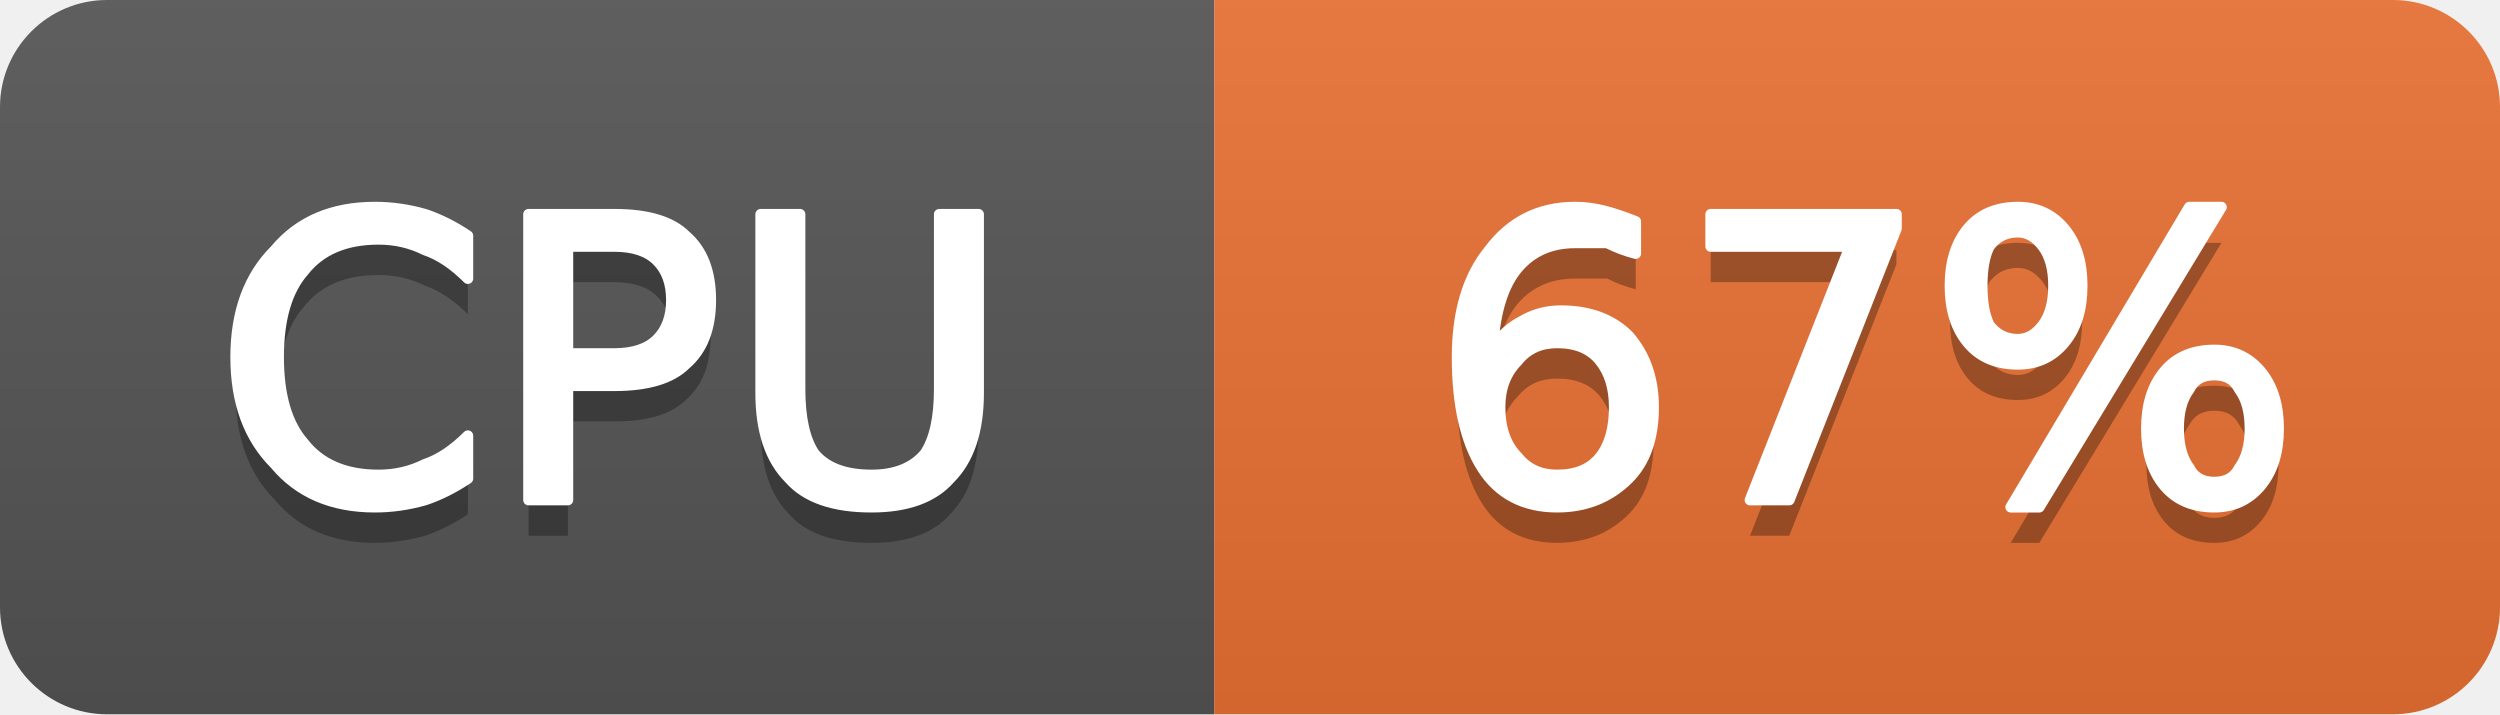
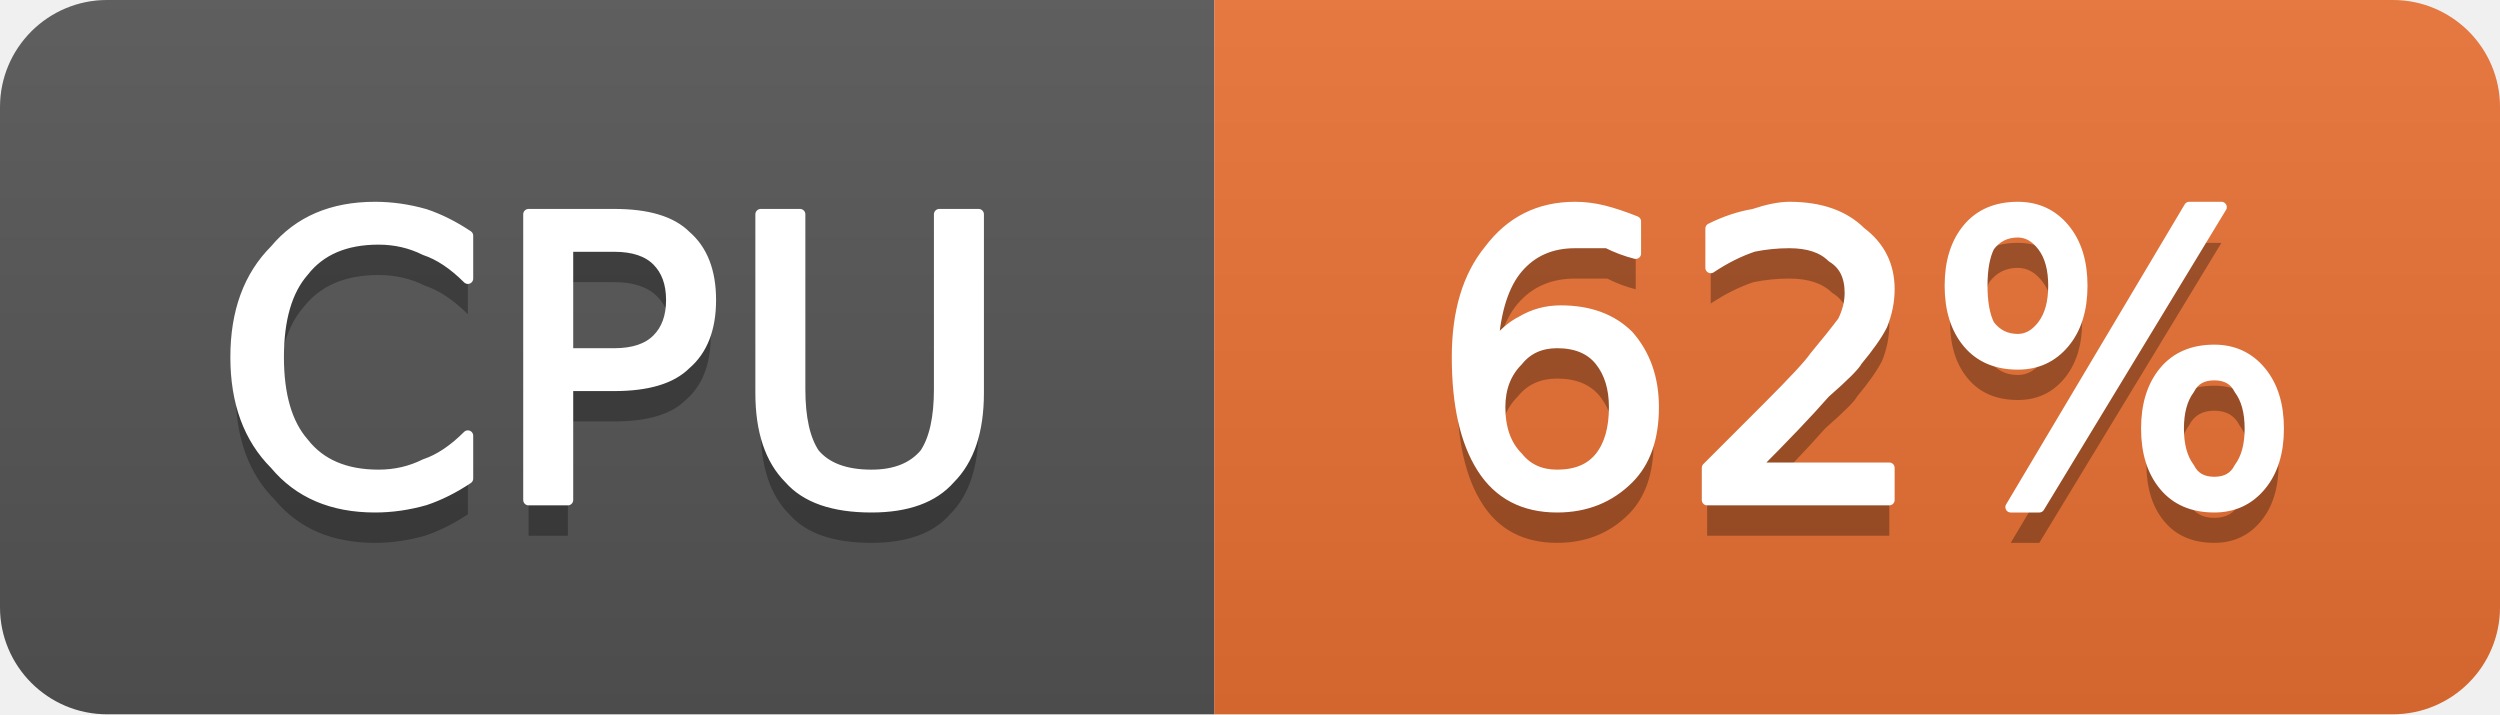
- <svg xmlns="http://www.w3.org/2000/svg" width="70" height="20" viewBox="0 0 70 20" role="img" aria-label="CPU: 67%">
+ <svg xmlns="http://www.w3.org/2000/svg" width="70" height="20" viewBox="0 0 70 20" role="img" aria-label="CPU: 62%">
  <linearGradient id="g-cluster_cpu_usage" x2="0" y2="100%">
    <stop offset="0" stop-color="#bbb" stop-opacity=".1" />
    <stop offset="1" stop-opacity=".1" />
  </linearGradient>
  <clipPath id="r-cluster_cpu_usage">
    <rect width="70" height="20" rx="3" fill="#fff" />
  </clipPath>
  <g clip-path="url(#r-cluster_cpu_usage)">
    <rect width="34" height="20" fill="#555" />
    <rect x="34" width="36" height="20" fill="#ea7233" />
    <rect width="70" height="20" fill="url(#g-cluster_cpu_usage)" />
    <path transform="translate(0 1)" fill="#010101" fill-opacity=".3" d="M13.1 6.6L13.1 7.8Q12.5 7.2 11.9 7.0Q11.3 6.7 10.6 6.7Q9.2 6.7 8.5 7.6Q7.8 8.4 7.8 10.0Q7.8 11.6 8.5 12.4Q9.2 13.3 10.6 13.3Q11.3 13.3 11.9 13.0Q12.5 12.8 13.1 12.2L13.1 13.4Q12.5 13.8 11.9 14.0Q11.2 14.2 10.5 14.2Q8.7 14.2 7.7 13.0Q6.6 11.9 6.6 10.0Q6.6 8.1 7.7 7.0Q8.7 5.8 10.5 5.8Q11.2 5.8 11.9 6.0Q12.5 6.2 13.1 6.6ZM15.9 6.9L15.9 9.9L17.2 9.9Q18.0 9.9 18.4 9.5Q18.8 9.1 18.8 8.4Q18.8 7.7 18.4 7.3Q18.0 6.9 17.2 6.9L15.9 6.9ZM14.8 6.0L17.2 6.0Q18.6 6.0 19.2 6.6Q19.9 7.2 19.9 8.4Q19.9 9.6 19.2 10.2Q18.6 10.8 17.2 10.8L15.9 10.8L15.9 14.0L14.8 14.0L14.8 6.0ZM21.3 6.0L22.4 6.0L22.4 10.9Q22.4 12.1 22.8 12.7Q23.3 13.3 24.4 13.3Q25.4 13.3 25.9 12.7Q26.3 12.1 26.3 10.9L26.3 6.0L27.4 6.0L27.4 11.0Q27.4 12.6 26.6 13.4Q25.9 14.2 24.4 14.2Q22.8 14.2 22.1 13.4Q21.3 12.6 21.3 11.0L21.3 6.0Z" />
    <path fill="#fff" stroke="#fff" stroke-width="0.3" stroke-linejoin="round" d="M13.1 6.6L13.1 7.8Q12.5 7.2 11.9 7.0Q11.3 6.7 10.6 6.7Q9.2 6.7 8.5 7.6Q7.8 8.4 7.8 10.0Q7.8 11.6 8.5 12.4Q9.2 13.3 10.6 13.3Q11.3 13.3 11.9 13.0Q12.5 12.8 13.1 12.2L13.1 13.4Q12.5 13.8 11.9 14.0Q11.2 14.2 10.5 14.2Q8.7 14.2 7.7 13.0Q6.6 11.9 6.6 10.0Q6.6 8.1 7.7 7.0Q8.7 5.8 10.5 5.8Q11.2 5.8 11.9 6.0Q12.5 6.2 13.1 6.6ZM15.9 6.9L15.9 9.9L17.2 9.9Q18.0 9.9 18.4 9.5Q18.8 9.1 18.8 8.4Q18.8 7.7 18.4 7.3Q18.0 6.9 17.2 6.9L15.9 6.9ZM14.8 6.0L17.2 6.0Q18.6 6.0 19.2 6.6Q19.9 7.2 19.9 8.4Q19.9 9.6 19.2 10.2Q18.6 10.8 17.2 10.8L15.9 10.8L15.9 14.0L14.8 14.0L14.8 6.0ZM21.3 6.0L22.4 6.0L22.4 10.9Q22.4 12.1 22.8 12.7Q23.3 13.3 24.4 13.3Q25.4 13.3 25.9 12.7Q26.3 12.1 26.3 10.9L26.3 6.0L27.4 6.0L27.4 11.0Q27.4 12.6 26.6 13.4Q25.9 14.2 24.4 14.2Q22.8 14.2 22.1 13.4Q21.3 12.6 21.3 11.0L21.3 6.0Z" />
-     <path transform="translate(0 1)" fill="#010101" fill-opacity=".3" d="M43.6 9.6Q42.9 9.6 42.5 10.1Q42.0 10.6 42.0 11.4Q42.0 12.3 42.5 12.8Q42.9 13.3 43.6 13.3Q44.4 13.3 44.8 12.8Q45.2 12.3 45.2 11.4Q45.2 10.6 44.8 10.1Q44.4 9.6 43.6 9.6ZM45.8 6.2L45.8 7.1Q45.4 7.0 45.0 6.8Q44.5 6.8 44.1 6.8Q43.1 6.8 42.5 7.5Q41.9 8.2 41.8 9.7Q42.2 9.2 42.6 9.0Q43.1 8.7 43.7 8.7Q44.9 8.7 45.6 9.4Q46.3 10.2 46.3 11.4Q46.3 12.7 45.6 13.4Q44.8 14.2 43.6 14.2Q42.2 14.2 41.5 13.1Q40.8 12.0 40.8 10.0Q40.8 8.1 41.7 7.0Q42.6 5.8 44.1 5.8Q44.5 5.8 44.9 5.9Q45.3 6.0 45.8 6.2ZM47.9 6.0L53.1 6.0L53.1 6.4L50.1 14.0L49.0 14.0L51.8 6.9L47.9 6.9L47.9 6.0ZM62.0 10.5Q61.5 10.5 61.3 10.9Q61.0 11.3 61.0 12.0Q61.0 12.7 61.3 13.1Q61.5 13.5 62.0 13.5Q62.5 13.5 62.7 13.1Q63.0 12.7 63.0 12.0Q63.0 11.3 62.7 10.9Q62.5 10.5 62.0 10.5ZM62.0 9.8Q62.8 9.8 63.3 10.4Q63.8 11.0 63.8 12.0Q63.8 13.0 63.3 13.6Q62.8 14.2 62.0 14.2Q61.1 14.2 60.6 13.6Q60.1 13.0 60.1 12.0Q60.1 11.0 60.6 10.4Q61.1 9.8 62.0 9.8ZM56.5 6.5Q56.0 6.5 55.7 6.9Q55.5 7.3 55.5 8.0Q55.5 8.7 55.7 9.1Q56.0 9.5 56.5 9.5Q56.9 9.5 57.2 9.1Q57.5 8.7 57.5 8.0Q57.5 7.3 57.2 6.9Q56.9 6.5 56.5 6.5ZM61.3 5.8L62.2 5.8L57.1 14.2L56.3 14.2L61.3 5.8ZM56.5 5.8Q57.3 5.8 57.8 6.4Q58.3 7.0 58.3 8.0Q58.3 9.0 57.8 9.6Q57.3 10.2 56.5 10.2Q55.6 10.2 55.1 9.6Q54.6 9.0 54.6 8.0Q54.6 7.0 55.1 6.4Q55.6 5.8 56.5 5.8Z" />
-     <path fill="#fff" stroke="#fff" stroke-width="0.3" stroke-linejoin="round" d="M43.6 9.6Q42.9 9.6 42.5 10.1Q42.0 10.6 42.0 11.4Q42.0 12.3 42.5 12.8Q42.9 13.3 43.6 13.3Q44.4 13.3 44.8 12.8Q45.2 12.3 45.2 11.4Q45.2 10.6 44.8 10.1Q44.4 9.6 43.6 9.6ZM45.8 6.2L45.8 7.1Q45.4 7.0 45.0 6.8Q44.5 6.8 44.1 6.8Q43.1 6.8 42.5 7.5Q41.9 8.2 41.8 9.7Q42.2 9.2 42.6 9.0Q43.1 8.7 43.7 8.7Q44.9 8.7 45.6 9.4Q46.3 10.2 46.3 11.4Q46.3 12.7 45.6 13.4Q44.8 14.2 43.6 14.2Q42.2 14.2 41.5 13.1Q40.8 12.0 40.8 10.0Q40.8 8.1 41.7 7.0Q42.6 5.8 44.1 5.8Q44.5 5.8 44.9 5.9Q45.3 6.0 45.8 6.2ZM47.9 6.0L53.1 6.0L53.1 6.4L50.1 14.0L49.0 14.0L51.8 6.9L47.9 6.9L47.9 6.0ZM62.0 10.5Q61.5 10.5 61.3 10.9Q61.0 11.3 61.0 12.0Q61.0 12.7 61.3 13.1Q61.5 13.5 62.0 13.5Q62.5 13.5 62.7 13.1Q63.0 12.7 63.0 12.0Q63.0 11.3 62.7 10.9Q62.5 10.5 62.0 10.5ZM62.0 9.8Q62.8 9.8 63.3 10.4Q63.8 11.0 63.8 12.0Q63.8 13.0 63.3 13.6Q62.8 14.2 62.0 14.2Q61.1 14.2 60.6 13.6Q60.1 13.0 60.1 12.0Q60.1 11.0 60.6 10.4Q61.1 9.8 62.0 9.8ZM56.5 6.5Q56.0 6.5 55.7 6.9Q55.5 7.3 55.5 8.0Q55.5 8.7 55.7 9.1Q56.0 9.5 56.5 9.5Q56.9 9.5 57.2 9.1Q57.5 8.7 57.5 8.0Q57.5 7.3 57.2 6.9Q56.9 6.5 56.5 6.5ZM61.3 5.8L62.2 5.8L57.1 14.2L56.3 14.2L61.3 5.8ZM56.5 5.8Q57.3 5.8 57.8 6.4Q58.3 7.0 58.3 8.0Q58.3 9.0 57.8 9.6Q57.3 10.2 56.5 10.2Q55.6 10.2 55.1 9.6Q54.6 9.0 54.6 8.0Q54.6 7.0 55.1 6.4Q55.6 5.8 56.5 5.8Z" />
+     <path transform="translate(0 1)" fill="#010101" fill-opacity=".3" d="M43.6 9.6Q42.9 9.6 42.5 10.1Q42.0 10.6 42.0 11.4Q42.0 12.3 42.5 12.8Q42.9 13.3 43.6 13.3Q44.4 13.3 44.8 12.8Q45.2 12.3 45.2 11.4Q45.2 10.6 44.8 10.1Q44.4 9.6 43.6 9.6ZM45.8 6.2L45.8 7.1Q45.4 7.0 45.0 6.8Q44.5 6.8 44.1 6.8Q43.1 6.8 42.5 7.5Q41.9 8.2 41.8 9.7Q42.2 9.2 42.6 9.0Q43.1 8.7 43.7 8.7Q44.9 8.7 45.6 9.4Q46.3 10.2 46.3 11.4Q46.3 12.7 45.6 13.4Q44.8 14.2 43.6 14.2Q42.2 14.2 41.5 13.1Q40.8 12.0 40.8 10.0Q40.8 8.1 41.7 7.0Q42.6 5.8 44.1 5.8Q44.5 5.8 44.9 5.9Q45.3 6.0 45.8 6.2ZM49.1 13.1L52.9 13.1L52.9 14.0L47.8 14.0L47.8 13.1Q48.4 12.5 49.5 11.4Q50.6 10.3 50.8 10.0Q51.3 9.4 51.6 9.0Q51.8 8.6 51.8 8.2Q51.8 7.5 51.3 7.2Q50.9 6.8 50.1 6.8Q49.6 6.8 49.1 6.9Q48.5 7.1 47.9 7.5L47.9 6.4Q48.5 6.1 49.1 6.0Q49.7 5.8 50.1 5.8Q51.4 5.8 52.1 6.5Q52.9 7.1 52.9 8.1Q52.9 8.6 52.7 9.1Q52.5 9.5 52.0 10.1Q51.9 10.3 51.1 11.0Q50.4 11.8 49.1 13.1ZM62.0 10.5Q61.5 10.5 61.3 10.9Q61.0 11.3 61.0 12.0Q61.0 12.7 61.3 13.1Q61.5 13.5 62.0 13.5Q62.5 13.5 62.7 13.1Q63.0 12.7 63.0 12.0Q63.0 11.3 62.7 10.9Q62.5 10.5 62.0 10.5ZM62.0 9.8Q62.8 9.8 63.3 10.4Q63.8 11.0 63.8 12.0Q63.8 13.0 63.3 13.6Q62.8 14.2 62.0 14.2Q61.1 14.2 60.6 13.6Q60.1 13.0 60.1 12.0Q60.1 11.0 60.6 10.4Q61.1 9.8 62.0 9.8ZM56.5 6.5Q56.0 6.5 55.7 6.9Q55.5 7.3 55.5 8.0Q55.5 8.7 55.7 9.1Q56.0 9.5 56.5 9.5Q56.9 9.5 57.2 9.1Q57.5 8.7 57.5 8.0Q57.5 7.3 57.2 6.9Q56.9 6.5 56.5 6.5ZM61.3 5.8L62.2 5.8L57.1 14.2L56.3 14.2L61.3 5.8ZM56.5 5.8Q57.3 5.8 57.8 6.4Q58.3 7.0 58.3 8.0Q58.3 9.0 57.8 9.6Q57.3 10.2 56.5 10.2Q55.6 10.2 55.1 9.6Q54.6 9.0 54.6 8.0Q54.6 7.0 55.1 6.4Q55.6 5.8 56.5 5.8Z" />
+     <path fill="#fff" stroke="#fff" stroke-width="0.3" stroke-linejoin="round" d="M43.6 9.6Q42.9 9.6 42.5 10.1Q42.0 10.6 42.0 11.4Q42.0 12.3 42.5 12.8Q42.9 13.3 43.6 13.3Q44.4 13.3 44.8 12.8Q45.2 12.3 45.2 11.4Q45.2 10.6 44.8 10.1Q44.4 9.6 43.6 9.6ZM45.8 6.2L45.8 7.1Q45.4 7.0 45.0 6.8Q44.5 6.8 44.1 6.8Q43.1 6.8 42.5 7.5Q41.9 8.2 41.8 9.7Q42.2 9.2 42.6 9.0Q43.1 8.7 43.7 8.7Q44.9 8.7 45.6 9.4Q46.3 10.2 46.3 11.4Q46.3 12.7 45.6 13.4Q44.8 14.2 43.6 14.2Q42.2 14.2 41.5 13.1Q40.8 12.0 40.8 10.0Q40.8 8.1 41.7 7.0Q42.6 5.8 44.1 5.8Q44.5 5.8 44.9 5.9Q45.3 6.0 45.8 6.2ZM49.1 13.1L52.9 13.1L52.9 14.0L47.8 14.0L47.8 13.1Q48.4 12.5 49.5 11.4Q50.6 10.3 50.8 10.0Q51.3 9.4 51.6 9.0Q51.8 8.6 51.8 8.2Q51.8 7.5 51.3 7.2Q50.9 6.8 50.1 6.8Q49.6 6.8 49.1 6.9Q48.5 7.1 47.9 7.5L47.9 6.4Q48.5 6.1 49.1 6.0Q49.7 5.8 50.1 5.8Q51.4 5.8 52.1 6.5Q52.9 7.1 52.9 8.1Q52.9 8.6 52.7 9.1Q52.5 9.5 52.0 10.1Q51.9 10.3 51.1 11.0Q50.4 11.8 49.1 13.1ZM62.0 10.5Q61.5 10.5 61.3 10.9Q61.0 11.3 61.0 12.0Q61.0 12.7 61.3 13.1Q61.5 13.5 62.0 13.5Q62.5 13.5 62.7 13.1Q63.0 12.7 63.0 12.0Q63.0 11.3 62.7 10.9Q62.5 10.5 62.0 10.5ZM62.0 9.8Q62.8 9.8 63.3 10.4Q63.8 11.0 63.8 12.0Q63.8 13.0 63.3 13.6Q62.8 14.2 62.0 14.2Q61.1 14.2 60.6 13.6Q60.1 13.0 60.1 12.0Q60.1 11.0 60.6 10.4Q61.1 9.8 62.0 9.8ZM56.5 6.5Q56.0 6.5 55.7 6.9Q55.5 7.3 55.5 8.0Q55.5 8.7 55.7 9.1Q56.0 9.5 56.5 9.5Q56.9 9.5 57.2 9.1Q57.5 8.7 57.5 8.0Q57.5 7.3 57.2 6.9Q56.9 6.5 56.5 6.5ZM61.3 5.8L62.2 5.8L57.1 14.2L56.3 14.2L61.3 5.8ZM56.5 5.8Q57.3 5.8 57.8 6.4Q58.3 7.0 58.3 8.0Q58.3 9.0 57.8 9.6Q57.3 10.2 56.5 10.2Q55.6 10.2 55.1 9.6Q54.6 9.0 54.6 8.0Q54.6 7.0 55.1 6.4Q55.6 5.8 56.5 5.8Z" />
  </g>
</svg>
